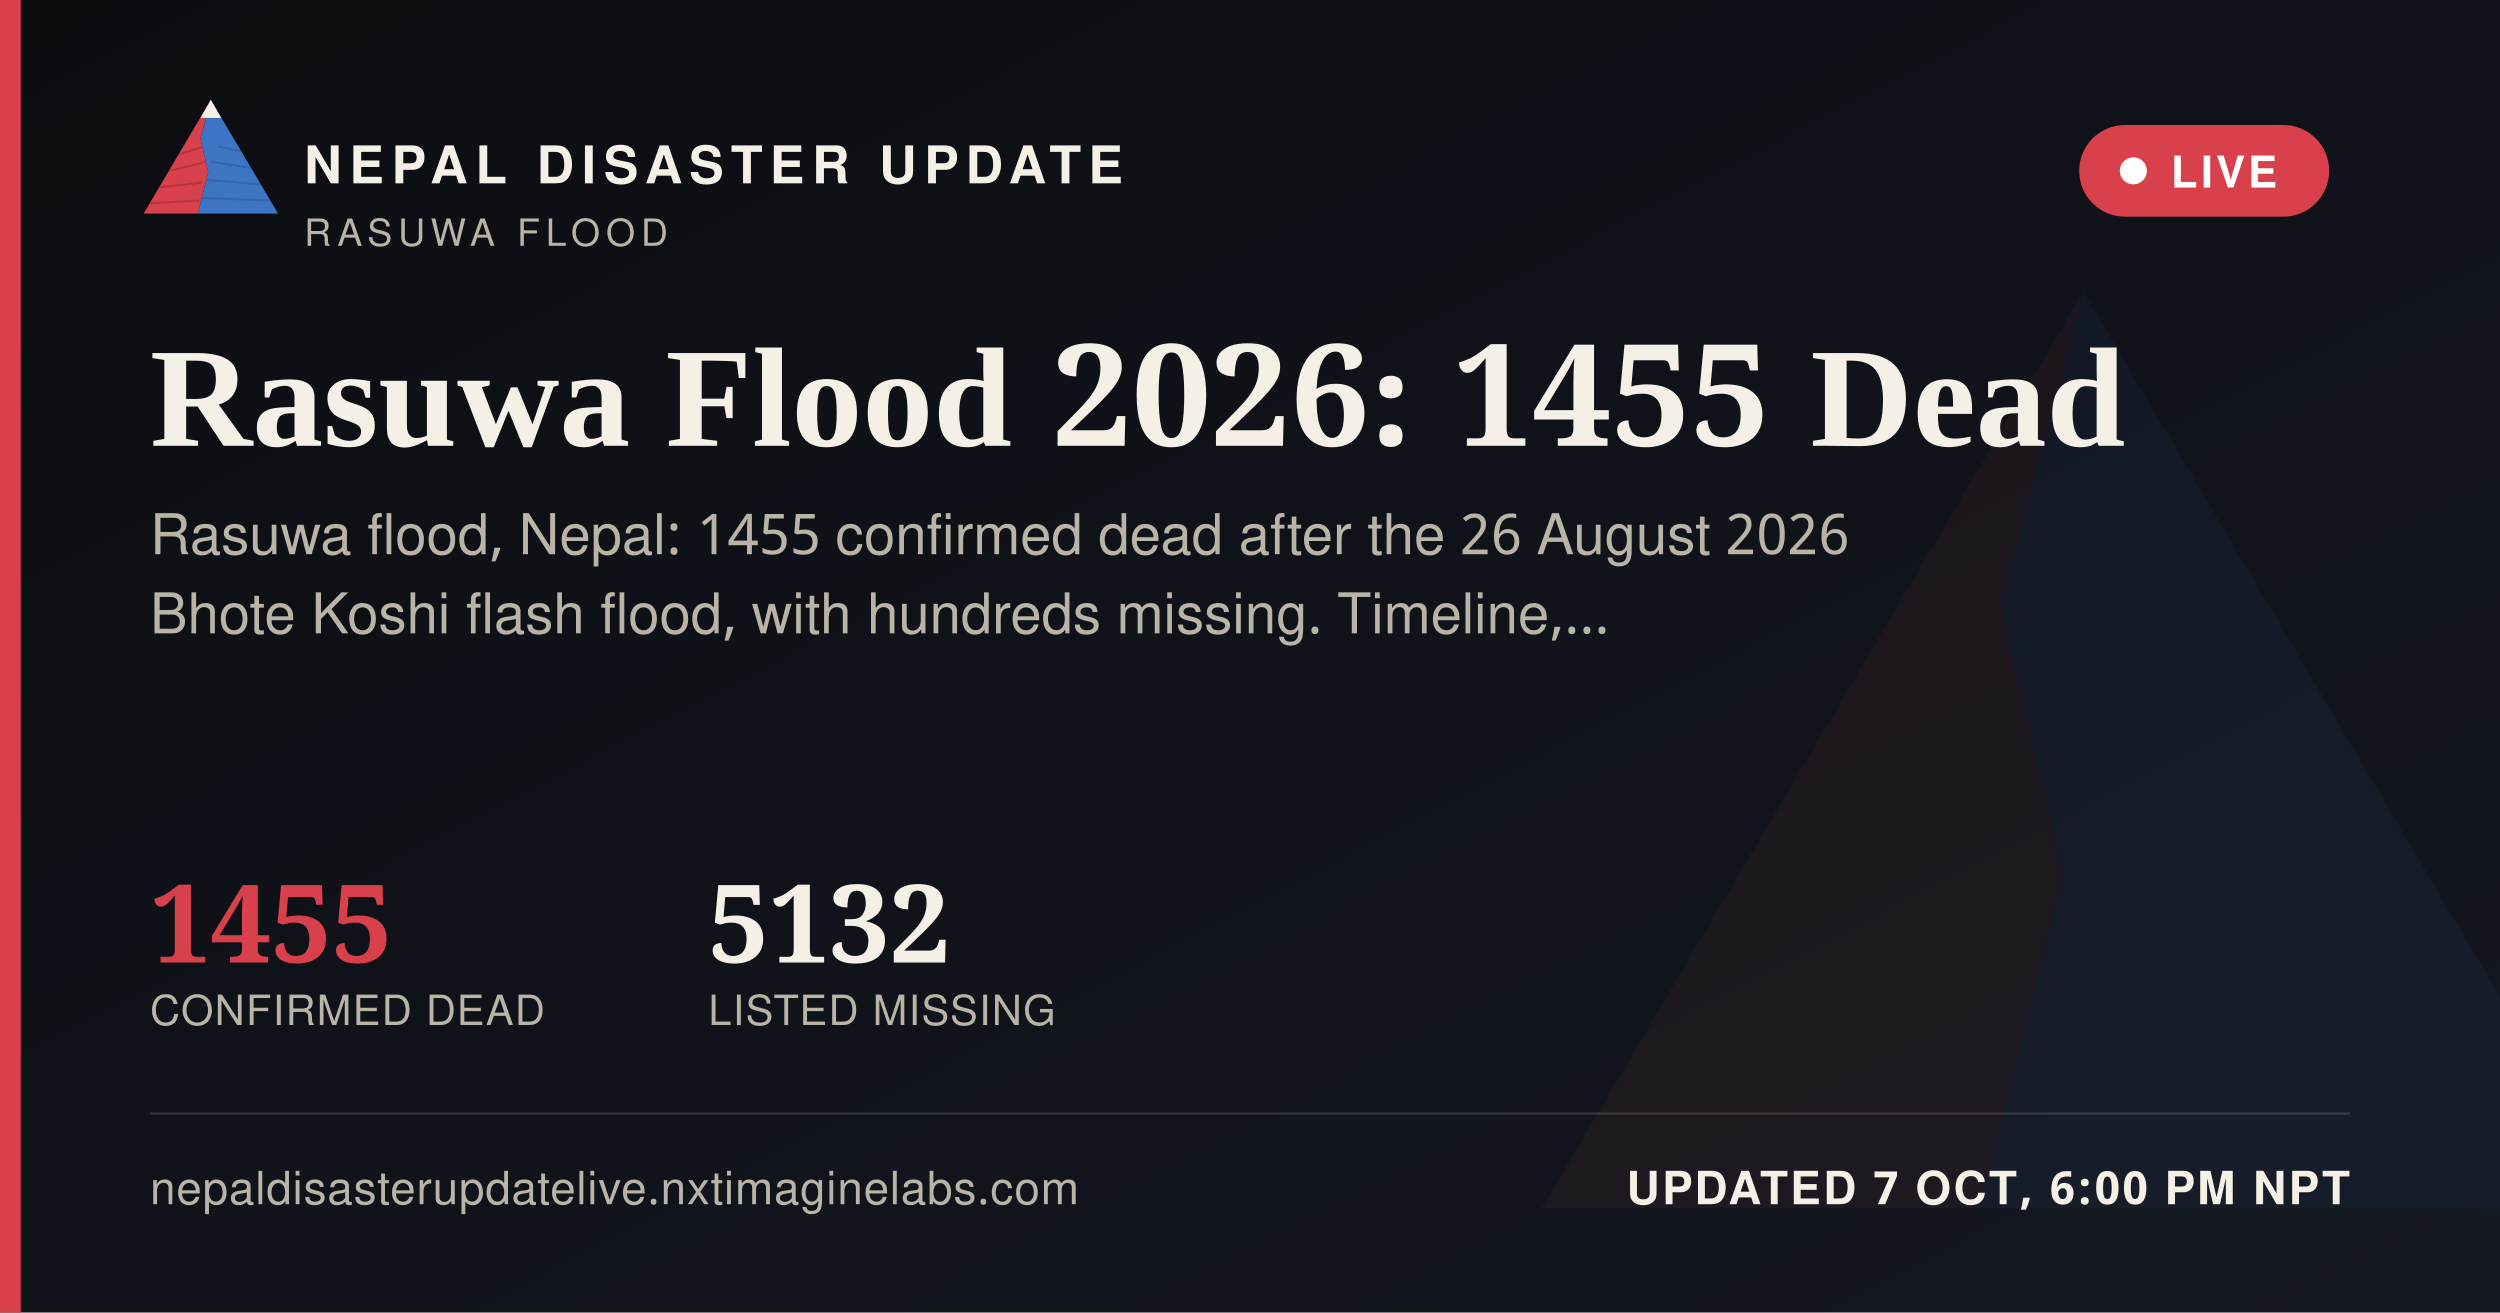
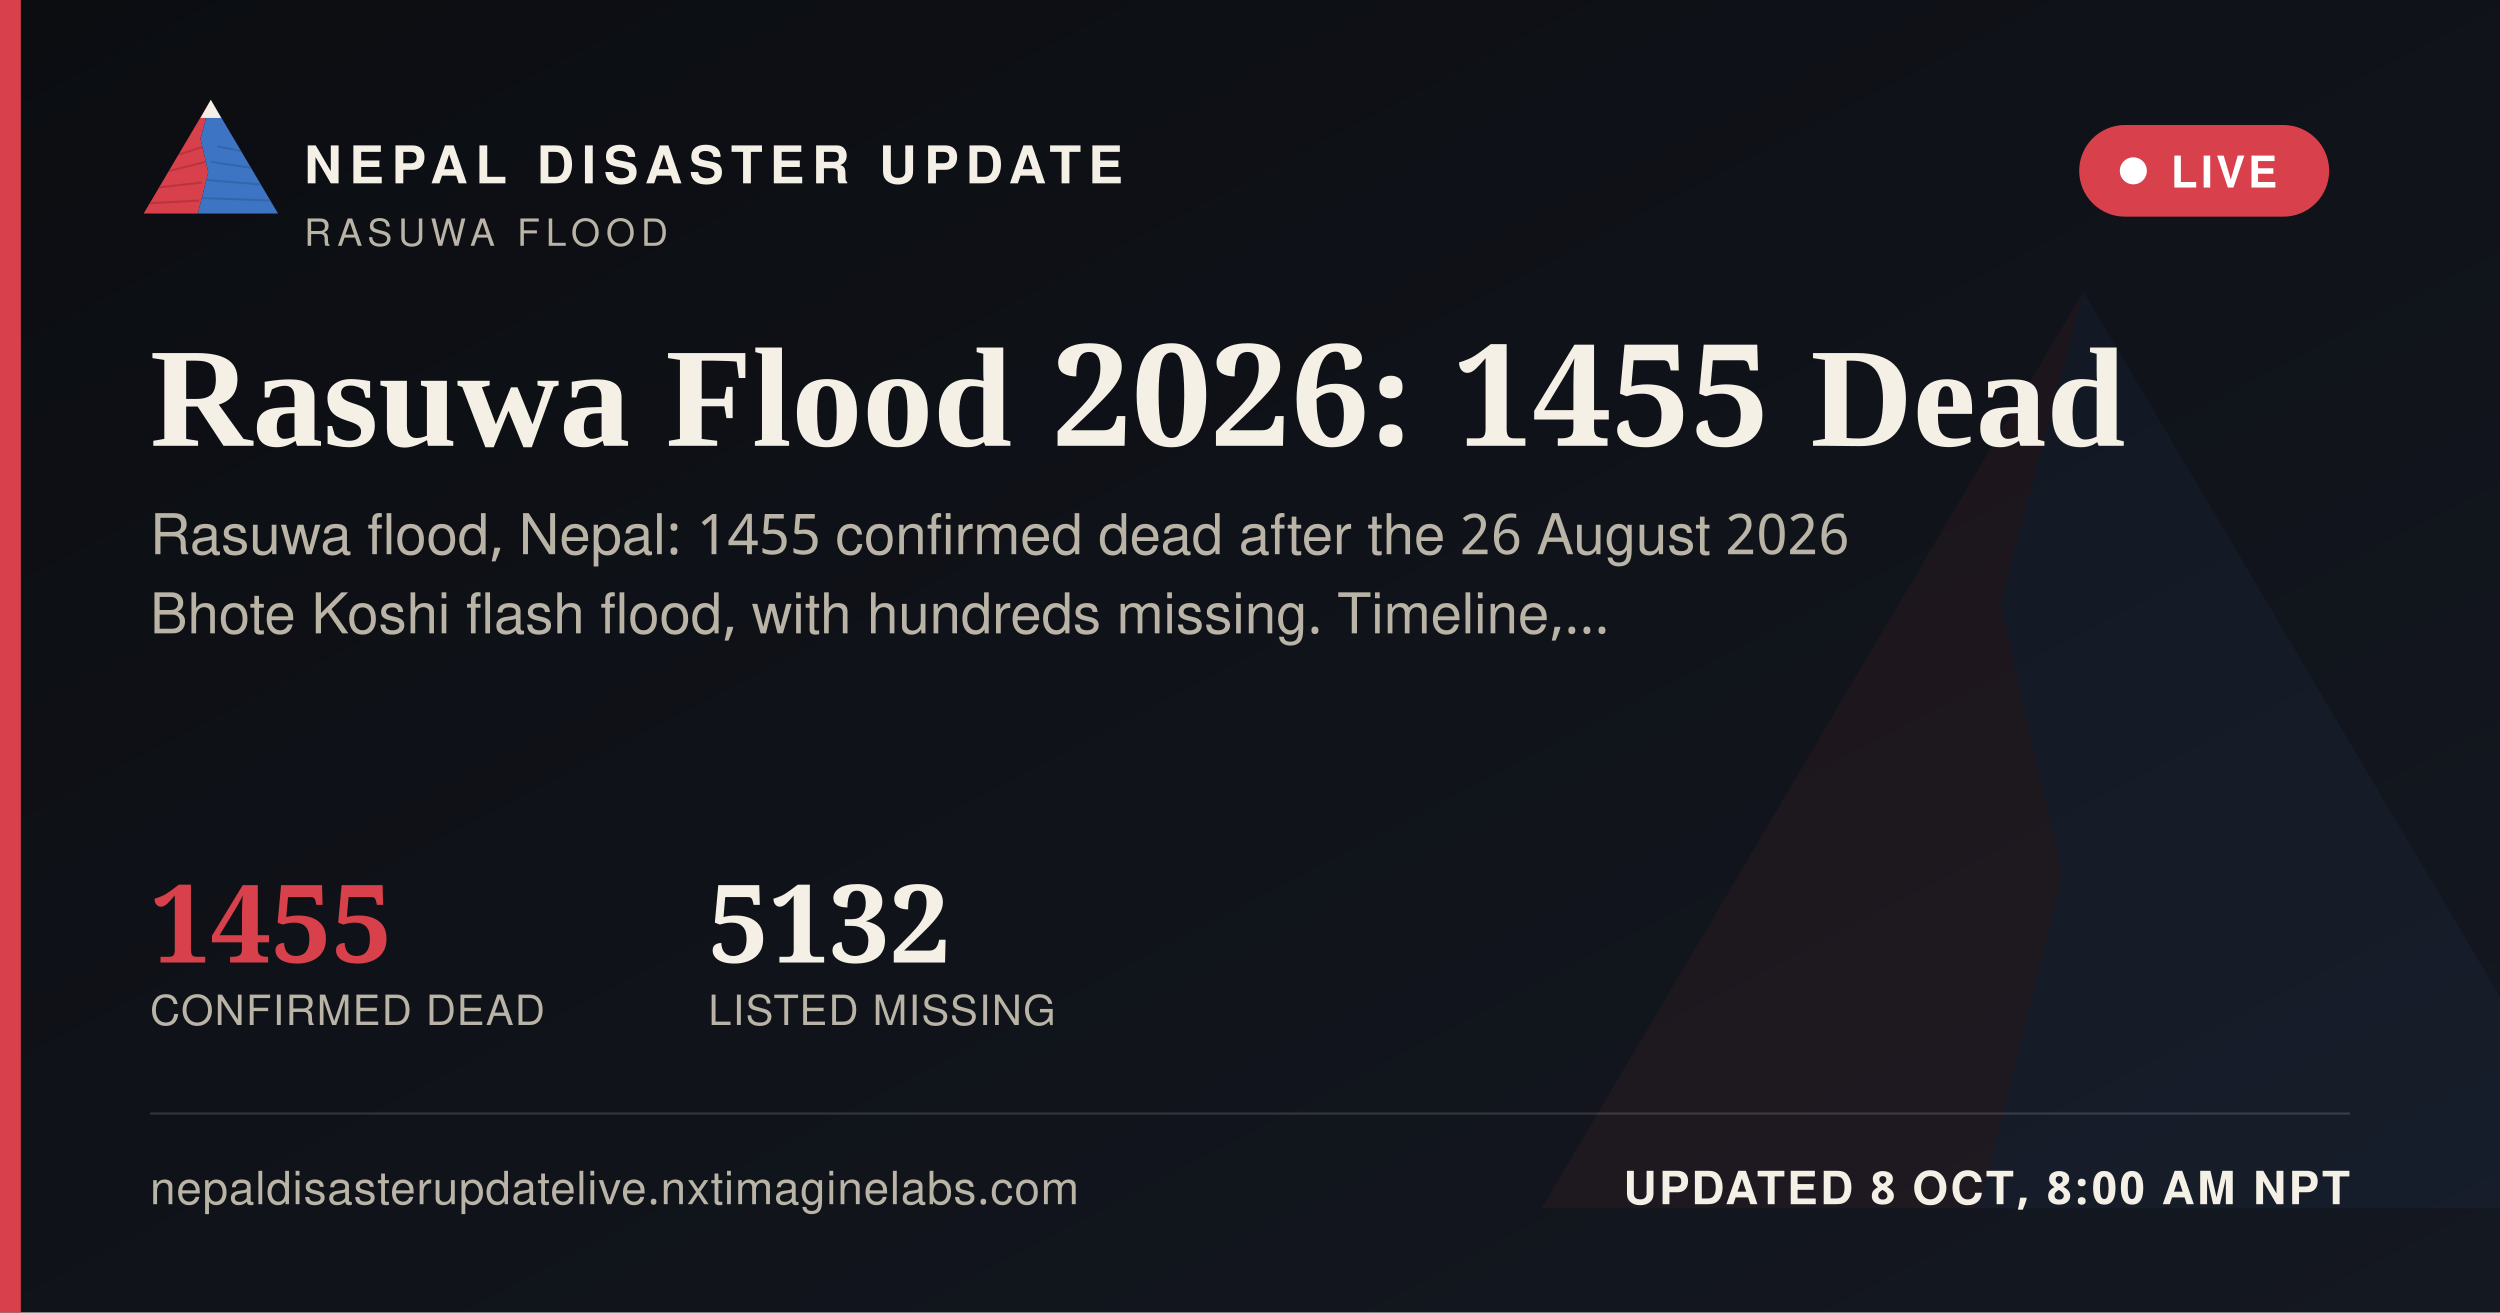
<svg xmlns="http://www.w3.org/2000/svg" width="1200" height="630" viewBox="0 0 1200 630">
  <defs>
    <linearGradient id="ogbg" x1="0" y1="0" x2="1" y2="1">
      <stop offset="0" stop-color="#0B0D11" />
      <stop offset="1" stop-color="#141821" />
    </linearGradient>
  </defs>
  <rect width="1200" height="630" fill="url(#ogbg)" />
  <g transform="translate(700,60) scale(5)" opacity="0.06">
    <polygon points="60,16 52,46 58,72 50,104 8,104" fill="#D8404B" />
    <polygon points="60,16 112,104 50,104 58,72 52,46" fill="#3D74C4" />
  </g>
  <rect x="0" y="0" width="10" height="630" fill="#D8404B" />
  <g transform="translate(64,38) scale(0.62)">
    <g>
      <defs>
        <clipPath id="ogLc">
          <polygon points="60,16 52,46 58,72 50,104 8,104" />
        </clipPath>
        <clipPath id="ogRc">
          <polygon points="60,16 112,104 50,104 58,72 52,46" />
        </clipPath>
      </defs>
      <polygon points="60,16 52,46 58,72 50,104 8,104" fill="#D8404B" />
      <g clip-path="url(#ogLc)" stroke="#A32A34" stroke-width="1.6" fill="none" opacity="0.55">
        <path d="M30,60 L55,52" />
        <path d="M24,72 L56,64" />
        <path d="M18,84 L53,80" />
        <path d="M13,96 L51,94" />
      </g>
      <polygon points="60,16 112,104 50,104 58,72 52,46" fill="#3D74C4" />
      <g clip-path="url(#ogRc)" stroke="#2A5793" stroke-width="1.6" fill="none" opacity="0.5">
        <path d="M65,52 L95,58" />
        <path d="M60,64 L100,70" />
        <path d="M56,78 L104,82" />
        <path d="M52,92 L108,94" />
      </g>
      <polygon points="60,16 52,30 68,30" fill="#F4F0E6" />
    </g>
  </g>
  <text x="146" y="88" font-family="'Public Sans', 'Noto Sans Devanagari', 'Helvetica Neue', Helvetica, Arial, sans-serif" font-size="25" font-weight="800" letter-spacing="3.6" fill="#F4F0E6">NEPAL DISASTER UPDATE</text>
  <text x="146" y="118" font-family="'Public Sans', 'Noto Sans Devanagari', 'Helvetica Neue', Helvetica, Arial, sans-serif" font-size="18" letter-spacing="2.8" fill="#B9B4A6">RASUWA FLOOD</text>
  <g>
    <rect x="998" y="60" width="120" height="44" rx="22" fill="#D8404B" stroke="none" />
    <circle cx="1024" cy="82" r="6.5" fill="#FFFFFF" />
    <text x="1042" y="90" font-family="'Public Sans', 'Noto Sans Devanagari', 'Helvetica Neue', Helvetica, Arial, sans-serif" font-size="21" font-weight="700" letter-spacing="1.6" fill="#FFFFFF">LIVE</text>
  </g>
  <text x="72" y="214" font-family="Newsreader, 'Noto Serif Devanagari', Georgia, 'Times New Roman', serif" font-size="68" font-weight="600" fill="#F4F0E6">Rasuwa Flood 2026: 1455 Dead</text>
  <text x="72" y="266" font-family="'Public Sans', 'Noto Sans Devanagari', 'Helvetica Neue', Helvetica, Arial, sans-serif" font-size="27" fill="#B9B4A6">Rasuwa flood, Nepal: 1455 confirmed dead after the 26 August 2026</text>
  <text x="72" y="304" font-family="'Public Sans', 'Noto Sans Devanagari', 'Helvetica Neue', Helvetica, Arial, sans-serif" font-size="27" fill="#B9B4A6">Bhote Koshi flash flood, with hundreds missing. Timeline,…</text>
  <g transform="translate(72,462)">
    <text x="0" y="0" font-family="Newsreader, 'Noto Serif Devanagari', Georgia, 'Times New Roman', serif" font-size="52" font-weight="600" fill="#D8404B">1455</text>
    <text x="0" y="30" font-family="'Public Sans', 'Noto Sans Devanagari', 'Helvetica Neue', Helvetica, Arial, sans-serif" font-size="20" letter-spacing="0.6" fill="#B9B4A6">CONFIRMED DEAD</text>
    <text x="268" y="0" font-family="Newsreader, 'Noto Serif Devanagari', Georgia, 'Times New Roman', serif" font-size="52" font-weight="600" fill="#F4F0E6">5132</text>
    <text x="268" y="30" font-family="'Public Sans', 'Noto Sans Devanagari', 'Helvetica Neue', Helvetica, Arial, sans-serif" font-size="20" letter-spacing="0.6" fill="#B9B4A6">LISTED MISSING</text>
  </g>
  <rect x="72" y="534" width="1056" height="1" fill="rgba(244,240,230,0.16)" />
  <text x="72" y="578" font-family="'Public Sans', 'Noto Sans Devanagari', 'Helvetica Neue', Helvetica, Arial, sans-serif" font-size="22" fill="#B9B4A6" letter-spacing="0.4">nepaldisasterupdatelive.nxtimaginelabs.com</text>
-   <text x="1128" y="578" text-anchor="end" font-family="'Public Sans', 'Noto Sans Devanagari', 'Helvetica Neue', Helvetica, Arial, sans-serif" font-size="22" font-weight="700" letter-spacing="1.2" fill="#F4F0E6">UPDATED 7 OCT, 6:00 PM NPT</text>
+   <text x="1128" y="578" text-anchor="end" font-family="'Public Sans', 'Noto Sans Devanagari', 'Helvetica Neue', Helvetica, Arial, sans-serif" font-size="22" font-weight="700" letter-spacing="1.2" fill="#F4F0E6">UPDATED 8 OCT, 8:00 AM NPT</text>
</svg>
